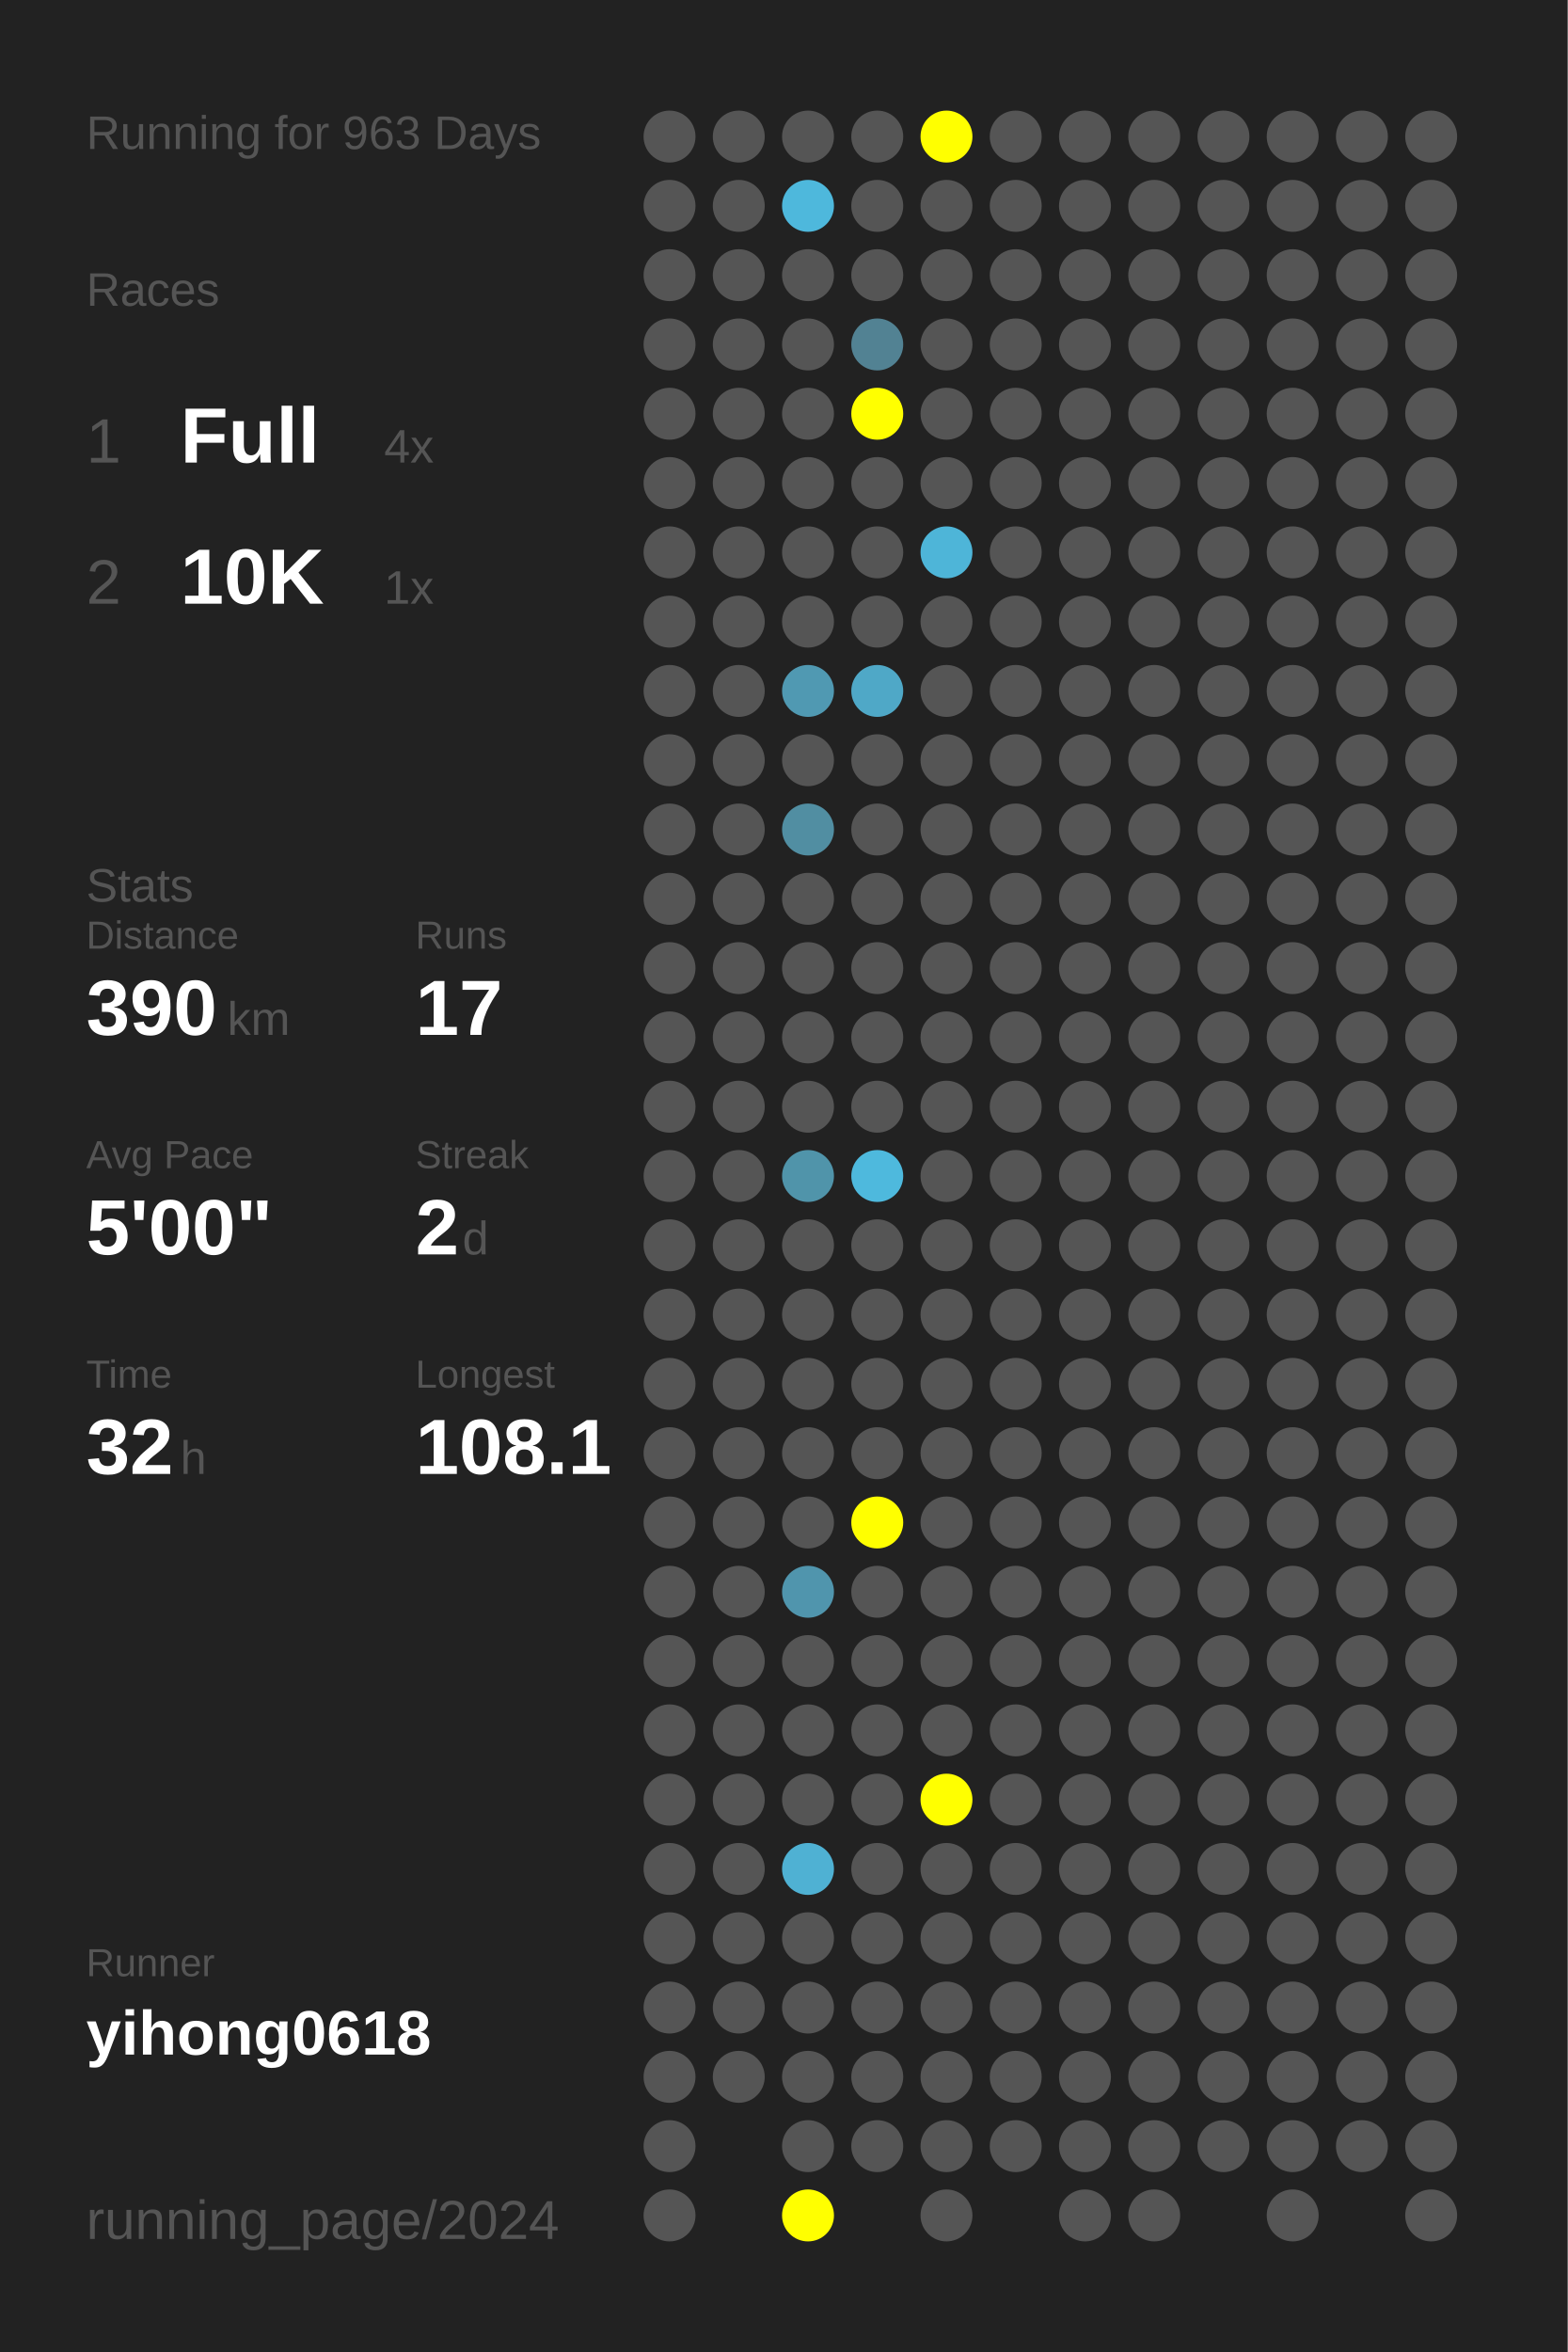
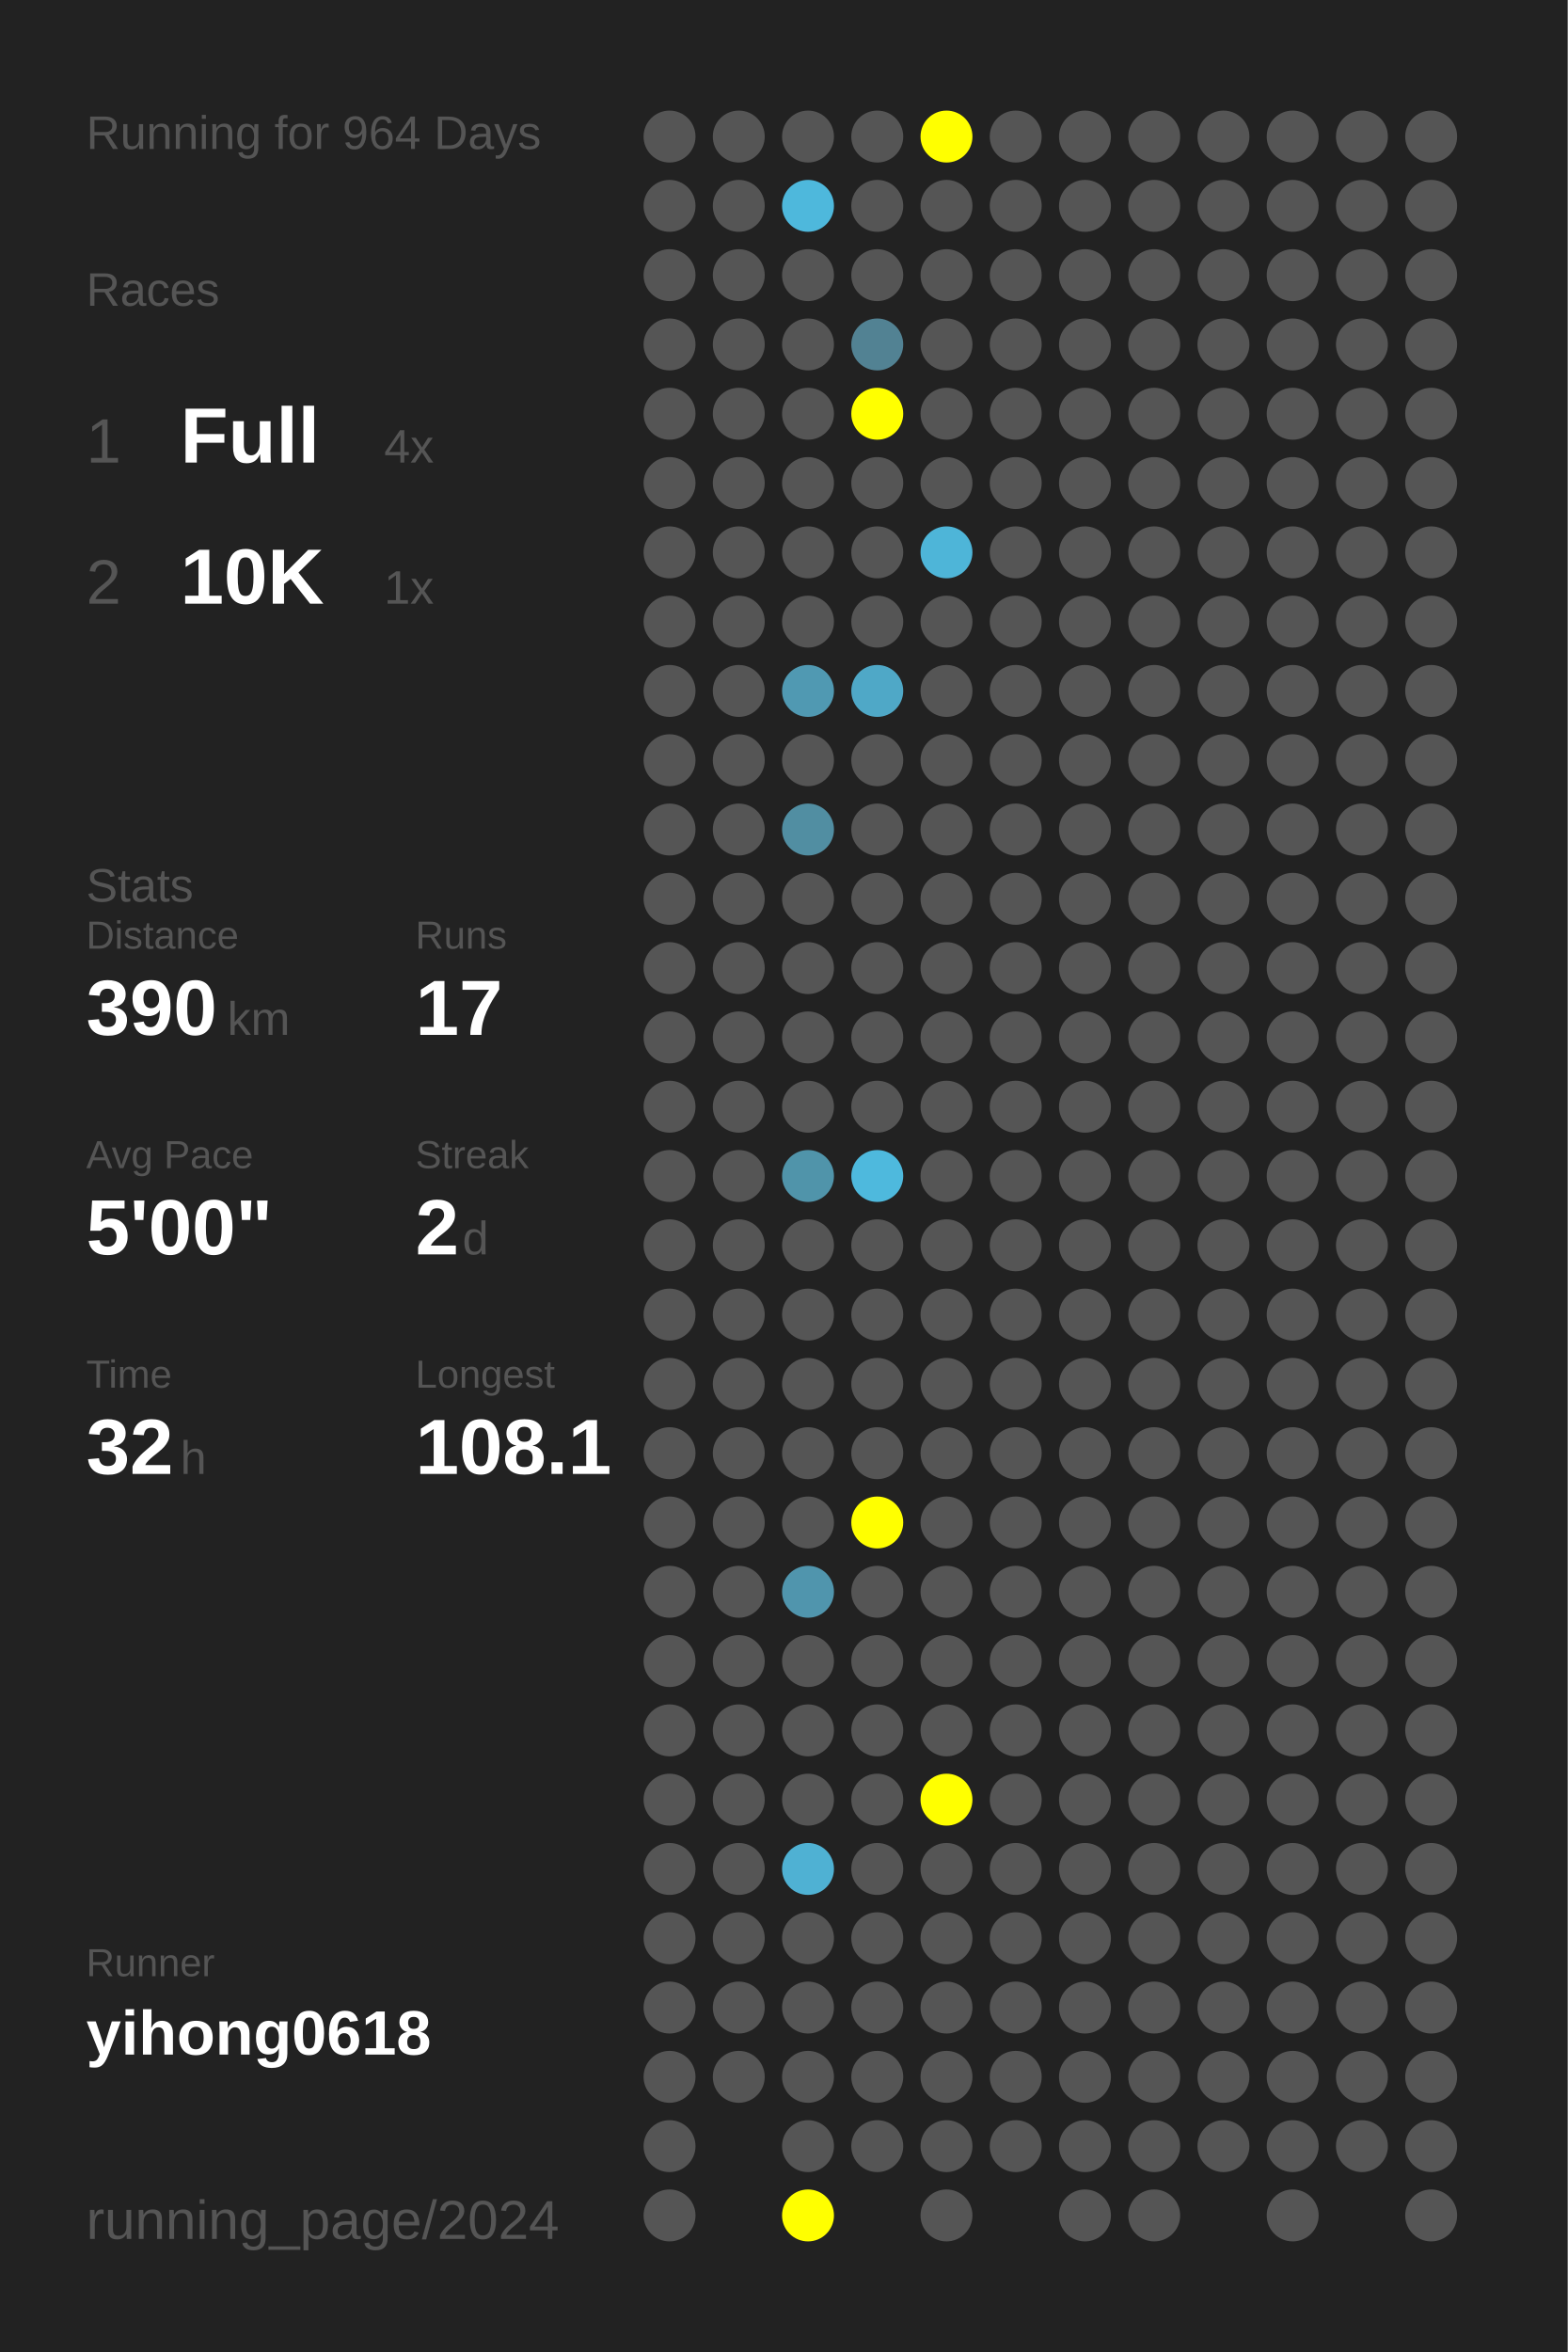
<svg xmlns="http://www.w3.org/2000/svg" baseProfile="full" height="300mm" version="1.1" viewBox="0,0,200,300" width="200mm">
  <defs />
  <rect fill="#222222" height="300" width="200" x="0" y="0" />
-   <text fill="#555555" style="font-size:6px; font-family:Arial;" x="11" y="19">Running for 963 Days</text>
+   <text fill="#555555" style="font-size:6px; font-family:Arial;" x="11" y="19">Running for 964 Days</text>
  <text fill="#555555" style="font-size:6px; font-family:Arial;" x="11" y="39">Races</text>
  <text fill="#555555" style="font-size:8px; font-family:Arial;" x="11" y="59">1</text>
  <text fill="#FFFFFF" style="font-size:10px; font-family:Arial; font-weight:bold;" x="23" y="59">Full</text>
  <text fill="#555555" style="font-size:6px; font-family:Arial;" x="49" y="59">4x</text>
  <text fill="#555555" style="font-size:8px; font-family:Arial;" x="11" y="77">2</text>
  <text fill="#FFFFFF" style="font-size:10px; font-family:Arial; font-weight:bold;" x="23" y="77">10K</text>
  <text fill="#555555" style="font-size:6px; font-family:Arial;" x="49" y="77">1x</text>
  <text fill="#555555" style="font-size:6px; font-family:Arial;" x="11" y="115">Stats</text>
  <text fill="#555555" style="font-size:5px; font-family:Arial;" x="11" y="121">Distance</text>
  <text fill="#FFFFFF" style="font-size:10px; font-family:Arial; font-weight:bold;" x="11" y="132">390</text>
  <text fill="#555555" style="font-size:6px; font-family:Arial;" x="29" y="132">km</text>
  <text fill="#555555" style="font-size:5px; font-family:Arial;" x="53" y="121">Runs</text>
  <text fill="#FFFFFF" style="font-size:10px; font-family:Arial; font-weight:bold;" x="53" y="132">17</text>
  <text fill="#555555" style="font-size:5px; font-family:Arial;" x="11" y="149">Avg Pace</text>
  <text fill="#FFFFFF" style="font-size:10px; font-family:Arial; font-weight:bold;" x="11" y="160">5'00"</text>
  <text fill="#555555" style="font-size:5px; font-family:Arial;" x="53" y="149">Streak</text>
  <text fill="#FFFFFF" style="font-size:10px; font-family:Arial; font-weight:bold;" x="53" y="160">2</text>
  <text fill="#555555" style="font-size:6px; font-family:Arial;" x="59" y="160">d</text>
  <text fill="#555555" style="font-size:5px; font-family:Arial;" x="11" y="177">Time</text>
  <text fill="#FFFFFF" style="font-size:10px; font-family:Arial; font-weight:bold;" x="11" y="188">32</text>
  <text fill="#555555" style="font-size:6px; font-family:Arial;" x="23" y="188">h</text>
  <text fill="#555555" style="font-size:5px; font-family:Arial;" x="53" y="177">Longest</text>
  <text fill="#FFFFFF" style="font-size:10px; font-family:Arial; font-weight:bold;" x="53" y="188">108.1</text>
  <text fill="#555555" style="font-size:5px; font-family:Arial;" x="11" y="252.065">Runner</text>
  <text fill="#FFFFFF" style="font-size:8px; font-family:Arial; font-weight:bold;" x="11" y="262.065">yihong0618</text>
  <text fill="#555555" style="font-size:7px; font-family:Arial;" x="11" y="285.581">running_page/2024</text>
  <circle cx="85.417" cy="17.419" fill="#555555" r="3.312" />
  <circle cx="85.417" cy="26.258" fill="#555555" r="3.312" />
  <circle cx="85.417" cy="35.097" fill="#555555" r="3.312" />
  <circle cx="85.417" cy="43.935" fill="#555555" r="3.312" />
  <circle cx="85.417" cy="52.774" fill="#555555" r="3.312" />
  <circle cx="85.417" cy="61.613" fill="#555555" r="3.312" />
  <circle cx="85.417" cy="70.452" fill="#555555" r="3.312" />
  <circle cx="85.417" cy="79.29" fill="#555555" r="3.312" />
  <circle cx="85.417" cy="88.129" fill="#555555" r="3.312" />
  <circle cx="85.417" cy="96.968" fill="#555555" r="3.312" />
  <circle cx="85.417" cy="105.806" fill="#555555" r="3.312" />
  <circle cx="85.417" cy="114.645" fill="#555555" r="3.312" />
  <circle cx="85.417" cy="123.484" fill="#555555" r="3.312" />
  <circle cx="85.417" cy="132.323" fill="#555555" r="3.312" />
  <circle cx="85.417" cy="141.161" fill="#555555" r="3.312" />
  <circle cx="85.417" cy="150" fill="#555555" r="3.312" />
  <circle cx="85.417" cy="158.839" fill="#555555" r="3.312" />
  <circle cx="85.417" cy="167.677" fill="#555555" r="3.312" />
  <circle cx="85.417" cy="176.516" fill="#555555" r="3.312" />
  <circle cx="85.417" cy="185.355" fill="#555555" r="3.312" />
  <circle cx="85.417" cy="194.194" fill="#555555" r="3.312" />
  <circle cx="85.417" cy="203.032" fill="#555555" r="3.312" />
  <circle cx="85.417" cy="211.871" fill="#555555" r="3.312" />
  <circle cx="85.417" cy="220.71" fill="#555555" r="3.312" />
  <circle cx="85.417" cy="229.548" fill="#555555" r="3.312" />
  <circle cx="85.417" cy="238.387" fill="#555555" r="3.312" />
  <circle cx="85.417" cy="247.226" fill="#555555" r="3.312" />
  <circle cx="85.417" cy="256.065" fill="#555555" r="3.312" />
  <circle cx="85.417" cy="264.903" fill="#555555" r="3.312" />
  <circle cx="85.417" cy="273.742" fill="#555555" r="3.312" />
  <circle cx="85.417" cy="282.581" fill="#555555" r="3.312" />
  <circle cx="94.25" cy="17.419" fill="#555555" r="3.312" />
  <circle cx="94.25" cy="26.258" fill="#555555" r="3.312" />
  <circle cx="94.25" cy="35.097" fill="#555555" r="3.312" />
  <circle cx="94.25" cy="43.935" fill="#555555" r="3.312" />
  <circle cx="94.25" cy="52.774" fill="#555555" r="3.312" />
  <circle cx="94.25" cy="61.613" fill="#555555" r="3.312" />
  <circle cx="94.25" cy="70.452" fill="#555555" r="3.312" />
  <circle cx="94.25" cy="79.29" fill="#555555" r="3.312" />
  <circle cx="94.25" cy="88.129" fill="#555555" r="3.312" />
  <circle cx="94.25" cy="96.968" fill="#555555" r="3.312" />
  <circle cx="94.25" cy="105.806" fill="#555555" r="3.312" />
  <circle cx="94.25" cy="114.645" fill="#555555" r="3.312" />
  <circle cx="94.25" cy="123.484" fill="#555555" r="3.312" />
  <circle cx="94.25" cy="132.323" fill="#555555" r="3.312" />
  <circle cx="94.25" cy="141.161" fill="#555555" r="3.312" />
  <circle cx="94.25" cy="150" fill="#555555" r="3.312" />
  <circle cx="94.25" cy="158.839" fill="#555555" r="3.312" />
  <circle cx="94.25" cy="167.677" fill="#555555" r="3.312" />
  <circle cx="94.25" cy="176.516" fill="#555555" r="3.312" />
  <circle cx="94.25" cy="185.355" fill="#555555" r="3.312" />
  <circle cx="94.25" cy="194.194" fill="#555555" r="3.312" />
  <circle cx="94.25" cy="203.032" fill="#555555" r="3.312" />
  <circle cx="94.25" cy="211.871" fill="#555555" r="3.312" />
  <circle cx="94.25" cy="220.71" fill="#555555" r="3.312" />
  <circle cx="94.25" cy="229.548" fill="#555555" r="3.312" />
  <circle cx="94.25" cy="238.387" fill="#555555" r="3.312" />
  <circle cx="94.25" cy="247.226" fill="#555555" r="3.312" />
  <circle cx="94.25" cy="256.065" fill="#555555" r="3.312" />
  <circle cx="94.25" cy="264.903" fill="#555555" r="3.312" />
  <circle cx="103.083" cy="17.419" fill="#555555" r="3.312" />
  <circle cx="103.083" cy="26.258" fill="#4eb8dc" r="3.312" />
  <circle cx="103.083" cy="35.097" fill="#555555" r="3.312" />
  <circle cx="103.083" cy="43.935" fill="#555555" r="3.312" />
  <circle cx="103.083" cy="52.774" fill="#555555" r="3.312" />
  <circle cx="103.083" cy="61.613" fill="#555555" r="3.312" />
  <circle cx="103.083" cy="70.452" fill="#555555" r="3.312" />
  <circle cx="103.083" cy="79.29" fill="#555555" r="3.312" />
  <circle cx="103.083" cy="88.129" fill="#5099b2" r="3.312" />
  <circle cx="103.083" cy="96.968" fill="#555555" r="3.312" />
  <circle cx="103.083" cy="105.806" fill="#518ea2" r="3.312" />
  <circle cx="103.083" cy="114.645" fill="#555555" r="3.312" />
  <circle cx="103.083" cy="123.484" fill="#555555" r="3.312" />
  <circle cx="103.083" cy="132.323" fill="#555555" r="3.312" />
  <circle cx="103.083" cy="141.161" fill="#555555" r="3.312" />
  <circle cx="103.083" cy="150" fill="#5094aa" r="3.312" />
  <circle cx="103.083" cy="158.839" fill="#555555" r="3.312" />
  <circle cx="103.083" cy="167.677" fill="#555555" r="3.312" />
  <circle cx="103.083" cy="176.516" fill="#555555" r="3.312" />
  <circle cx="103.083" cy="185.355" fill="#555555" r="3.312" />
  <circle cx="103.083" cy="194.194" fill="#555555" r="3.312" />
  <circle cx="103.083" cy="203.032" fill="#5095ad" r="3.312" />
  <circle cx="103.083" cy="211.871" fill="#555555" r="3.312" />
  <circle cx="103.083" cy="220.71" fill="#555555" r="3.312" />
  <circle cx="103.083" cy="229.548" fill="#555555" r="3.312" />
  <circle cx="103.083" cy="238.387" fill="#4fb1d3" r="3.312" />
  <circle cx="103.083" cy="247.226" fill="#555555" r="3.312" />
  <circle cx="103.083" cy="256.065" fill="#555555" r="3.312" />
  <circle cx="103.083" cy="264.903" fill="#555555" r="3.312" />
  <circle cx="103.083" cy="273.742" fill="#555555" r="3.312" />
  <circle cx="103.083" cy="282.581" fill="#FFFF00" r="3.312" />
  <circle cx="111.917" cy="17.419" fill="#555555" r="3.312" />
  <circle cx="111.917" cy="26.258" fill="#555555" r="3.312" />
  <circle cx="111.917" cy="35.097" fill="#555555" r="3.312" />
  <circle cx="111.917" cy="43.935" fill="#528293" r="3.312" />
  <circle cx="111.917" cy="52.774" fill="#FFFF00" r="3.312" />
  <circle cx="111.917" cy="61.613" fill="#555555" r="3.312" />
  <circle cx="111.917" cy="70.452" fill="#555555" r="3.312" />
  <circle cx="111.917" cy="79.29" fill="#555555" r="3.312" />
  <circle cx="111.917" cy="88.129" fill="#4fa8c7" r="3.312" />
  <circle cx="111.917" cy="96.968" fill="#555555" r="3.312" />
  <circle cx="111.917" cy="105.806" fill="#555555" r="3.312" />
  <circle cx="111.917" cy="114.645" fill="#555555" r="3.312" />
  <circle cx="111.917" cy="123.484" fill="#555555" r="3.312" />
  <circle cx="111.917" cy="132.323" fill="#555555" r="3.312" />
  <circle cx="111.917" cy="141.161" fill="#555555" r="3.312" />
  <circle cx="111.917" cy="150" fill="#4eb9dd" r="3.312" />
  <circle cx="111.917" cy="158.839" fill="#555555" r="3.312" />
  <circle cx="111.917" cy="167.677" fill="#555555" r="3.312" />
  <circle cx="111.917" cy="176.516" fill="#555555" r="3.312" />
  <circle cx="111.917" cy="185.355" fill="#555555" r="3.312" />
  <circle cx="111.917" cy="194.194" fill="#FFFF00" r="3.312" />
  <circle cx="111.917" cy="203.032" fill="#555555" r="3.312" />
  <circle cx="111.917" cy="211.871" fill="#555555" r="3.312" />
  <circle cx="111.917" cy="220.71" fill="#555555" r="3.312" />
  <circle cx="111.917" cy="229.548" fill="#555555" r="3.312" />
  <circle cx="111.917" cy="238.387" fill="#555555" r="3.312" />
  <circle cx="111.917" cy="247.226" fill="#555555" r="3.312" />
  <circle cx="111.917" cy="256.065" fill="#555555" r="3.312" />
  <circle cx="111.917" cy="264.903" fill="#555555" r="3.312" />
  <circle cx="111.917" cy="273.742" fill="#555555" r="3.312" />
  <circle cx="120.75" cy="17.419" fill="#FFFF00" r="3.312" />
  <circle cx="120.75" cy="26.258" fill="#555555" r="3.312" />
  <circle cx="120.75" cy="35.097" fill="#555555" r="3.312" />
  <circle cx="120.75" cy="43.935" fill="#555555" r="3.312" />
  <circle cx="120.75" cy="52.774" fill="#555555" r="3.312" />
  <circle cx="120.75" cy="61.613" fill="#555555" r="3.312" />
  <circle cx="120.75" cy="70.452" fill="#4eb5d8" r="3.312" />
  <circle cx="120.75" cy="79.29" fill="#555555" r="3.312" />
  <circle cx="120.75" cy="88.129" fill="#555555" r="3.312" />
  <circle cx="120.75" cy="96.968" fill="#555555" r="3.312" />
  <circle cx="120.75" cy="105.806" fill="#555555" r="3.312" />
  <circle cx="120.75" cy="114.645" fill="#555555" r="3.312" />
  <circle cx="120.75" cy="123.484" fill="#555555" r="3.312" />
  <circle cx="120.75" cy="132.323" fill="#555555" r="3.312" />
  <circle cx="120.75" cy="141.161" fill="#555555" r="3.312" />
  <circle cx="120.75" cy="150" fill="#555555" r="3.312" />
  <circle cx="120.75" cy="158.839" fill="#555555" r="3.312" />
  <circle cx="120.75" cy="167.677" fill="#555555" r="3.312" />
  <circle cx="120.75" cy="176.516" fill="#555555" r="3.312" />
  <circle cx="120.75" cy="185.355" fill="#555555" r="3.312" />
  <circle cx="120.75" cy="194.194" fill="#555555" r="3.312" />
  <circle cx="120.75" cy="203.032" fill="#555555" r="3.312" />
  <circle cx="120.75" cy="211.871" fill="#555555" r="3.312" />
  <circle cx="120.75" cy="220.71" fill="#555555" r="3.312" />
  <circle cx="120.75" cy="229.548" fill="#FFFF00" r="3.312" />
  <circle cx="120.75" cy="238.387" fill="#555555" r="3.312" />
  <circle cx="120.75" cy="247.226" fill="#555555" r="3.312" />
  <circle cx="120.75" cy="256.065" fill="#555555" r="3.312" />
  <circle cx="120.75" cy="264.903" fill="#555555" r="3.312" />
  <circle cx="120.75" cy="273.742" fill="#555555" r="3.312" />
  <circle cx="120.75" cy="282.581" fill="#555555" r="3.312" />
  <circle cx="129.583" cy="17.419" fill="#555555" r="3.312" />
  <circle cx="129.583" cy="26.258" fill="#555555" r="3.312" />
  <circle cx="129.583" cy="35.097" fill="#555555" r="3.312" />
  <circle cx="129.583" cy="43.935" fill="#555555" r="3.312" />
  <circle cx="129.583" cy="52.774" fill="#555555" r="3.312" />
  <circle cx="129.583" cy="61.613" fill="#555555" r="3.312" />
  <circle cx="129.583" cy="70.452" fill="#555555" r="3.312" />
  <circle cx="129.583" cy="79.29" fill="#555555" r="3.312" />
  <circle cx="129.583" cy="88.129" fill="#555555" r="3.312" />
  <circle cx="129.583" cy="96.968" fill="#555555" r="3.312" />
  <circle cx="129.583" cy="105.806" fill="#555555" r="3.312" />
  <circle cx="129.583" cy="114.645" fill="#555555" r="3.312" />
  <circle cx="129.583" cy="123.484" fill="#555555" r="3.312" />
  <circle cx="129.583" cy="132.323" fill="#555555" r="3.312" />
  <circle cx="129.583" cy="141.161" fill="#555555" r="3.312" />
  <circle cx="129.583" cy="150" fill="#555555" r="3.312" />
  <circle cx="129.583" cy="158.839" fill="#555555" r="3.312" />
  <circle cx="129.583" cy="167.677" fill="#555555" r="3.312" />
  <circle cx="129.583" cy="176.516" fill="#555555" r="3.312" />
  <circle cx="129.583" cy="185.355" fill="#555555" r="3.312" />
  <circle cx="129.583" cy="194.194" fill="#555555" r="3.312" />
  <circle cx="129.583" cy="203.032" fill="#555555" r="3.312" />
  <circle cx="129.583" cy="211.871" fill="#555555" r="3.312" />
  <circle cx="129.583" cy="220.71" fill="#555555" r="3.312" />
  <circle cx="129.583" cy="229.548" fill="#555555" r="3.312" />
  <circle cx="129.583" cy="238.387" fill="#555555" r="3.312" />
  <circle cx="129.583" cy="247.226" fill="#555555" r="3.312" />
  <circle cx="129.583" cy="256.065" fill="#555555" r="3.312" />
  <circle cx="129.583" cy="264.903" fill="#555555" r="3.312" />
  <circle cx="129.583" cy="273.742" fill="#555555" r="3.312" />
  <circle cx="138.417" cy="17.419" fill="#555555" r="3.312" />
  <circle cx="138.417" cy="26.258" fill="#555555" r="3.312" />
  <circle cx="138.417" cy="35.097" fill="#555555" r="3.312" />
  <circle cx="138.417" cy="43.935" fill="#555555" r="3.312" />
  <circle cx="138.417" cy="52.774" fill="#555555" r="3.312" />
  <circle cx="138.417" cy="61.613" fill="#555555" r="3.312" />
  <circle cx="138.417" cy="70.452" fill="#555555" r="3.312" />
  <circle cx="138.417" cy="79.29" fill="#555555" r="3.312" />
  <circle cx="138.417" cy="88.129" fill="#555555" r="3.312" />
  <circle cx="138.417" cy="96.968" fill="#555555" r="3.312" />
  <circle cx="138.417" cy="105.806" fill="#555555" r="3.312" />
  <circle cx="138.417" cy="114.645" fill="#555555" r="3.312" />
  <circle cx="138.417" cy="123.484" fill="#555555" r="3.312" />
  <circle cx="138.417" cy="132.323" fill="#555555" r="3.312" />
  <circle cx="138.417" cy="141.161" fill="#555555" r="3.312" />
  <circle cx="138.417" cy="150" fill="#555555" r="3.312" />
  <circle cx="138.417" cy="158.839" fill="#555555" r="3.312" />
  <circle cx="138.417" cy="167.677" fill="#555555" r="3.312" />
  <circle cx="138.417" cy="176.516" fill="#555555" r="3.312" />
  <circle cx="138.417" cy="185.355" fill="#555555" r="3.312" />
  <circle cx="138.417" cy="194.194" fill="#555555" r="3.312" />
  <circle cx="138.417" cy="203.032" fill="#555555" r="3.312" />
  <circle cx="138.417" cy="211.871" fill="#555555" r="3.312" />
  <circle cx="138.417" cy="220.71" fill="#555555" r="3.312" />
  <circle cx="138.417" cy="229.548" fill="#555555" r="3.312" />
  <circle cx="138.417" cy="238.387" fill="#555555" r="3.312" />
  <circle cx="138.417" cy="247.226" fill="#555555" r="3.312" />
  <circle cx="138.417" cy="256.065" fill="#555555" r="3.312" />
  <circle cx="138.417" cy="264.903" fill="#555555" r="3.312" />
  <circle cx="138.417" cy="273.742" fill="#555555" r="3.312" />
  <circle cx="138.417" cy="282.581" fill="#555555" r="3.312" />
  <circle cx="147.25" cy="17.419" fill="#555555" r="3.312" />
  <circle cx="147.25" cy="26.258" fill="#555555" r="3.312" />
  <circle cx="147.25" cy="35.097" fill="#555555" r="3.312" />
  <circle cx="147.25" cy="43.935" fill="#555555" r="3.312" />
  <circle cx="147.25" cy="52.774" fill="#555555" r="3.312" />
  <circle cx="147.25" cy="61.613" fill="#555555" r="3.312" />
  <circle cx="147.25" cy="70.452" fill="#555555" r="3.312" />
  <circle cx="147.25" cy="79.29" fill="#555555" r="3.312" />
  <circle cx="147.25" cy="88.129" fill="#555555" r="3.312" />
  <circle cx="147.25" cy="96.968" fill="#555555" r="3.312" />
  <circle cx="147.25" cy="105.806" fill="#555555" r="3.312" />
  <circle cx="147.25" cy="114.645" fill="#555555" r="3.312" />
  <circle cx="147.25" cy="123.484" fill="#555555" r="3.312" />
  <circle cx="147.25" cy="132.323" fill="#555555" r="3.312" />
  <circle cx="147.25" cy="141.161" fill="#555555" r="3.312" />
  <circle cx="147.25" cy="150" fill="#555555" r="3.312" />
  <circle cx="147.25" cy="158.839" fill="#555555" r="3.312" />
  <circle cx="147.25" cy="167.677" fill="#555555" r="3.312" />
  <circle cx="147.25" cy="176.516" fill="#555555" r="3.312" />
  <circle cx="147.25" cy="185.355" fill="#555555" r="3.312" />
  <circle cx="147.25" cy="194.194" fill="#555555" r="3.312" />
  <circle cx="147.25" cy="203.032" fill="#555555" r="3.312" />
  <circle cx="147.25" cy="211.871" fill="#555555" r="3.312" />
  <circle cx="147.25" cy="220.71" fill="#555555" r="3.312" />
  <circle cx="147.25" cy="229.548" fill="#555555" r="3.312" />
  <circle cx="147.25" cy="238.387" fill="#555555" r="3.312" />
  <circle cx="147.25" cy="247.226" fill="#555555" r="3.312" />
  <circle cx="147.25" cy="256.065" fill="#555555" r="3.312" />
  <circle cx="147.25" cy="264.903" fill="#555555" r="3.312" />
  <circle cx="147.25" cy="273.742" fill="#555555" r="3.312" />
  <circle cx="147.25" cy="282.581" fill="#555555" r="3.312" />
  <circle cx="156.083" cy="17.419" fill="#555555" r="3.312" />
  <circle cx="156.083" cy="26.258" fill="#555555" r="3.312" />
  <circle cx="156.083" cy="35.097" fill="#555555" r="3.312" />
  <circle cx="156.083" cy="43.935" fill="#555555" r="3.312" />
  <circle cx="156.083" cy="52.774" fill="#555555" r="3.312" />
  <circle cx="156.083" cy="61.613" fill="#555555" r="3.312" />
  <circle cx="156.083" cy="70.452" fill="#555555" r="3.312" />
  <circle cx="156.083" cy="79.29" fill="#555555" r="3.312" />
  <circle cx="156.083" cy="88.129" fill="#555555" r="3.312" />
  <circle cx="156.083" cy="96.968" fill="#555555" r="3.312" />
  <circle cx="156.083" cy="105.806" fill="#555555" r="3.312" />
  <circle cx="156.083" cy="114.645" fill="#555555" r="3.312" />
  <circle cx="156.083" cy="123.484" fill="#555555" r="3.312" />
  <circle cx="156.083" cy="132.323" fill="#555555" r="3.312" />
  <circle cx="156.083" cy="141.161" fill="#555555" r="3.312" />
  <circle cx="156.083" cy="150" fill="#555555" r="3.312" />
  <circle cx="156.083" cy="158.839" fill="#555555" r="3.312" />
  <circle cx="156.083" cy="167.677" fill="#555555" r="3.312" />
  <circle cx="156.083" cy="176.516" fill="#555555" r="3.312" />
  <circle cx="156.083" cy="185.355" fill="#555555" r="3.312" />
  <circle cx="156.083" cy="194.194" fill="#555555" r="3.312" />
  <circle cx="156.083" cy="203.032" fill="#555555" r="3.312" />
  <circle cx="156.083" cy="211.871" fill="#555555" r="3.312" />
  <circle cx="156.083" cy="220.71" fill="#555555" r="3.312" />
  <circle cx="156.083" cy="229.548" fill="#555555" r="3.312" />
  <circle cx="156.083" cy="238.387" fill="#555555" r="3.312" />
  <circle cx="156.083" cy="247.226" fill="#555555" r="3.312" />
  <circle cx="156.083" cy="256.065" fill="#555555" r="3.312" />
  <circle cx="156.083" cy="264.903" fill="#555555" r="3.312" />
  <circle cx="156.083" cy="273.742" fill="#555555" r="3.312" />
  <circle cx="164.917" cy="17.419" fill="#555555" r="3.312" />
  <circle cx="164.917" cy="26.258" fill="#555555" r="3.312" />
  <circle cx="164.917" cy="35.097" fill="#555555" r="3.312" />
  <circle cx="164.917" cy="43.935" fill="#555555" r="3.312" />
  <circle cx="164.917" cy="52.774" fill="#555555" r="3.312" />
  <circle cx="164.917" cy="61.613" fill="#555555" r="3.312" />
  <circle cx="164.917" cy="70.452" fill="#555555" r="3.312" />
  <circle cx="164.917" cy="79.29" fill="#555555" r="3.312" />
  <circle cx="164.917" cy="88.129" fill="#555555" r="3.312" />
  <circle cx="164.917" cy="96.968" fill="#555555" r="3.312" />
  <circle cx="164.917" cy="105.806" fill="#555555" r="3.312" />
  <circle cx="164.917" cy="114.645" fill="#555555" r="3.312" />
  <circle cx="164.917" cy="123.484" fill="#555555" r="3.312" />
  <circle cx="164.917" cy="132.323" fill="#555555" r="3.312" />
  <circle cx="164.917" cy="141.161" fill="#555555" r="3.312" />
  <circle cx="164.917" cy="150" fill="#555555" r="3.312" />
  <circle cx="164.917" cy="158.839" fill="#555555" r="3.312" />
  <circle cx="164.917" cy="167.677" fill="#555555" r="3.312" />
  <circle cx="164.917" cy="176.516" fill="#555555" r="3.312" />
  <circle cx="164.917" cy="185.355" fill="#555555" r="3.312" />
  <circle cx="164.917" cy="194.194" fill="#555555" r="3.312" />
  <circle cx="164.917" cy="203.032" fill="#555555" r="3.312" />
  <circle cx="164.917" cy="211.871" fill="#555555" r="3.312" />
  <circle cx="164.917" cy="220.71" fill="#555555" r="3.312" />
  <circle cx="164.917" cy="229.548" fill="#555555" r="3.312" />
  <circle cx="164.917" cy="238.387" fill="#555555" r="3.312" />
  <circle cx="164.917" cy="247.226" fill="#555555" r="3.312" />
  <circle cx="164.917" cy="256.065" fill="#555555" r="3.312" />
  <circle cx="164.917" cy="264.903" fill="#555555" r="3.312" />
  <circle cx="164.917" cy="273.742" fill="#555555" r="3.312" />
  <circle cx="164.917" cy="282.581" fill="#555555" r="3.312" />
  <circle cx="173.75" cy="17.419" fill="#555555" r="3.312" />
  <circle cx="173.75" cy="26.258" fill="#555555" r="3.312" />
  <circle cx="173.75" cy="35.097" fill="#555555" r="3.312" />
  <circle cx="173.75" cy="43.935" fill="#555555" r="3.312" />
  <circle cx="173.75" cy="52.774" fill="#555555" r="3.312" />
  <circle cx="173.75" cy="61.613" fill="#555555" r="3.312" />
  <circle cx="173.75" cy="70.452" fill="#555555" r="3.312" />
  <circle cx="173.75" cy="79.29" fill="#555555" r="3.312" />
  <circle cx="173.75" cy="88.129" fill="#555555" r="3.312" />
  <circle cx="173.75" cy="96.968" fill="#555555" r="3.312" />
  <circle cx="173.75" cy="105.806" fill="#555555" r="3.312" />
  <circle cx="173.75" cy="114.645" fill="#555555" r="3.312" />
  <circle cx="173.75" cy="123.484" fill="#555555" r="3.312" />
  <circle cx="173.75" cy="132.323" fill="#555555" r="3.312" />
  <circle cx="173.75" cy="141.161" fill="#555555" r="3.312" />
  <circle cx="173.75" cy="150" fill="#555555" r="3.312" />
  <circle cx="173.75" cy="158.839" fill="#555555" r="3.312" />
  <circle cx="173.75" cy="167.677" fill="#555555" r="3.312" />
  <circle cx="173.75" cy="176.516" fill="#555555" r="3.312" />
  <circle cx="173.75" cy="185.355" fill="#555555" r="3.312" />
  <circle cx="173.75" cy="194.194" fill="#555555" r="3.312" />
  <circle cx="173.75" cy="203.032" fill="#555555" r="3.312" />
  <circle cx="173.75" cy="211.871" fill="#555555" r="3.312" />
  <circle cx="173.75" cy="220.71" fill="#555555" r="3.312" />
  <circle cx="173.75" cy="229.548" fill="#555555" r="3.312" />
  <circle cx="173.75" cy="238.387" fill="#555555" r="3.312" />
  <circle cx="173.75" cy="247.226" fill="#555555" r="3.312" />
  <circle cx="173.75" cy="256.065" fill="#555555" r="3.312" />
  <circle cx="173.75" cy="264.903" fill="#555555" r="3.312" />
  <circle cx="173.75" cy="273.742" fill="#555555" r="3.312" />
  <circle cx="182.583" cy="17.419" fill="#555555" r="3.312" />
  <circle cx="182.583" cy="26.258" fill="#555555" r="3.312" />
  <circle cx="182.583" cy="35.097" fill="#555555" r="3.312" />
  <circle cx="182.583" cy="43.935" fill="#555555" r="3.312" />
  <circle cx="182.583" cy="52.774" fill="#555555" r="3.312" />
  <circle cx="182.583" cy="61.613" fill="#555555" r="3.312" />
  <circle cx="182.583" cy="70.452" fill="#555555" r="3.312" />
  <circle cx="182.583" cy="79.29" fill="#555555" r="3.312" />
  <circle cx="182.583" cy="88.129" fill="#555555" r="3.312" />
  <circle cx="182.583" cy="96.968" fill="#555555" r="3.312" />
  <circle cx="182.583" cy="105.806" fill="#555555" r="3.312" />
  <circle cx="182.583" cy="114.645" fill="#555555" r="3.312" />
  <circle cx="182.583" cy="123.484" fill="#555555" r="3.312" />
  <circle cx="182.583" cy="132.323" fill="#555555" r="3.312" />
  <circle cx="182.583" cy="141.161" fill="#555555" r="3.312" />
  <circle cx="182.583" cy="150" fill="#555555" r="3.312" />
  <circle cx="182.583" cy="158.839" fill="#555555" r="3.312" />
  <circle cx="182.583" cy="167.677" fill="#555555" r="3.312" />
  <circle cx="182.583" cy="176.516" fill="#555555" r="3.312" />
  <circle cx="182.583" cy="185.355" fill="#555555" r="3.312" />
  <circle cx="182.583" cy="194.194" fill="#555555" r="3.312" />
  <circle cx="182.583" cy="203.032" fill="#555555" r="3.312" />
  <circle cx="182.583" cy="211.871" fill="#555555" r="3.312" />
  <circle cx="182.583" cy="220.71" fill="#555555" r="3.312" />
  <circle cx="182.583" cy="229.548" fill="#555555" r="3.312" />
  <circle cx="182.583" cy="238.387" fill="#555555" r="3.312" />
  <circle cx="182.583" cy="247.226" fill="#555555" r="3.312" />
  <circle cx="182.583" cy="256.065" fill="#555555" r="3.312" />
  <circle cx="182.583" cy="264.903" fill="#555555" r="3.312" />
  <circle cx="182.583" cy="273.742" fill="#555555" r="3.312" />
  <circle cx="182.583" cy="282.581" fill="#555555" r="3.312" />
</svg>
